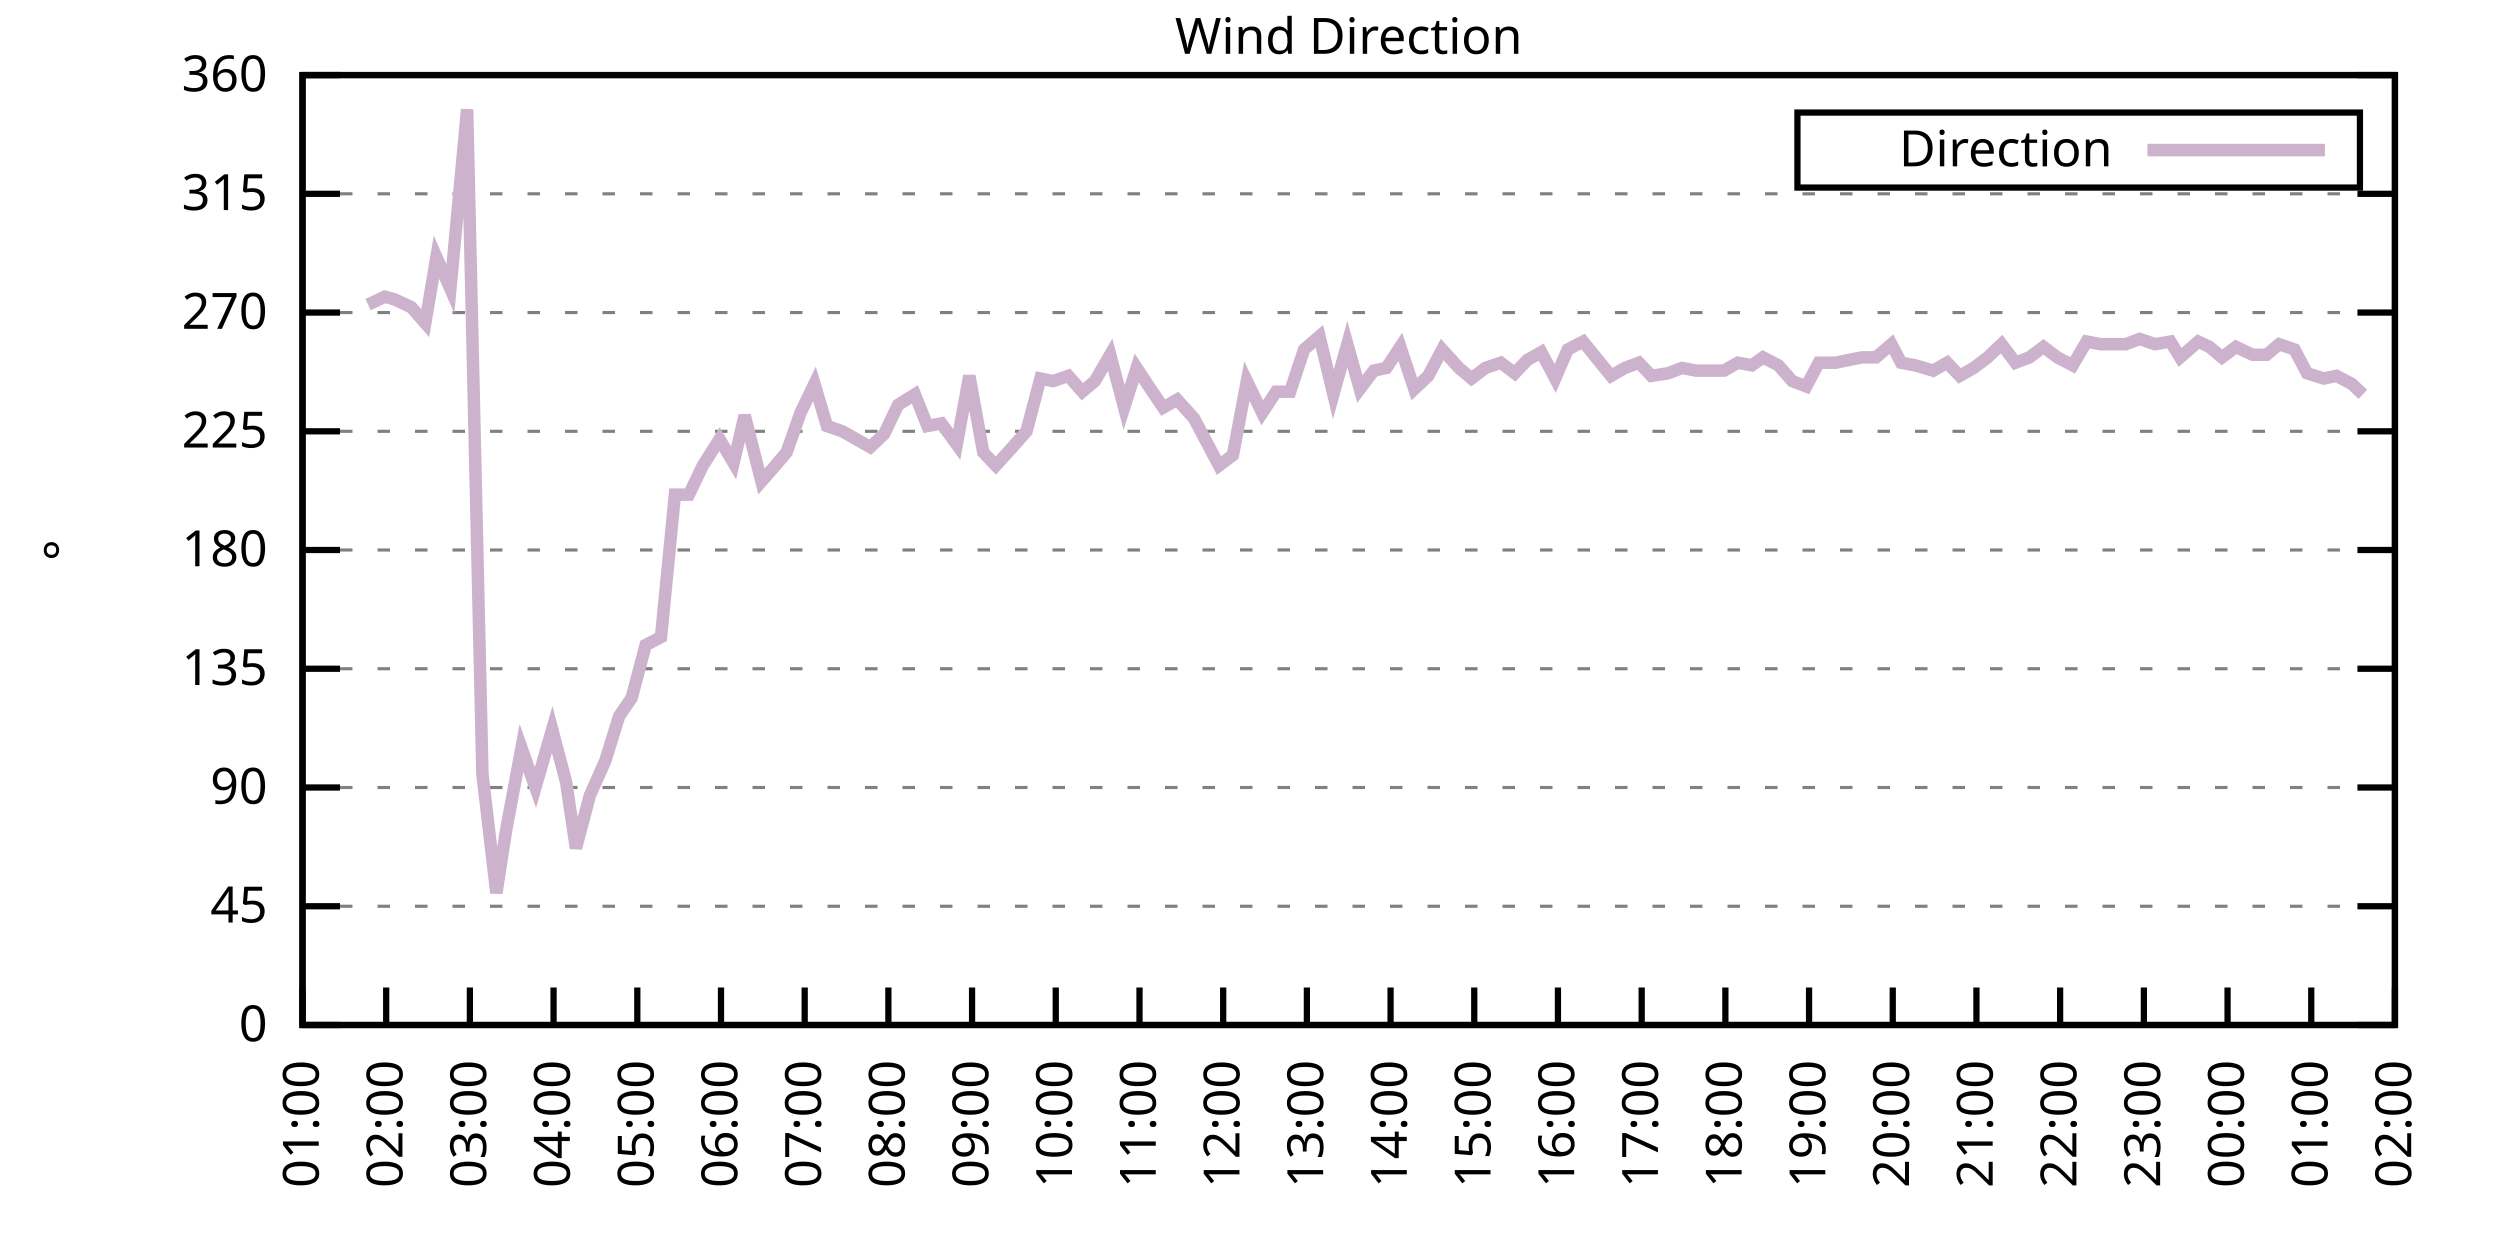
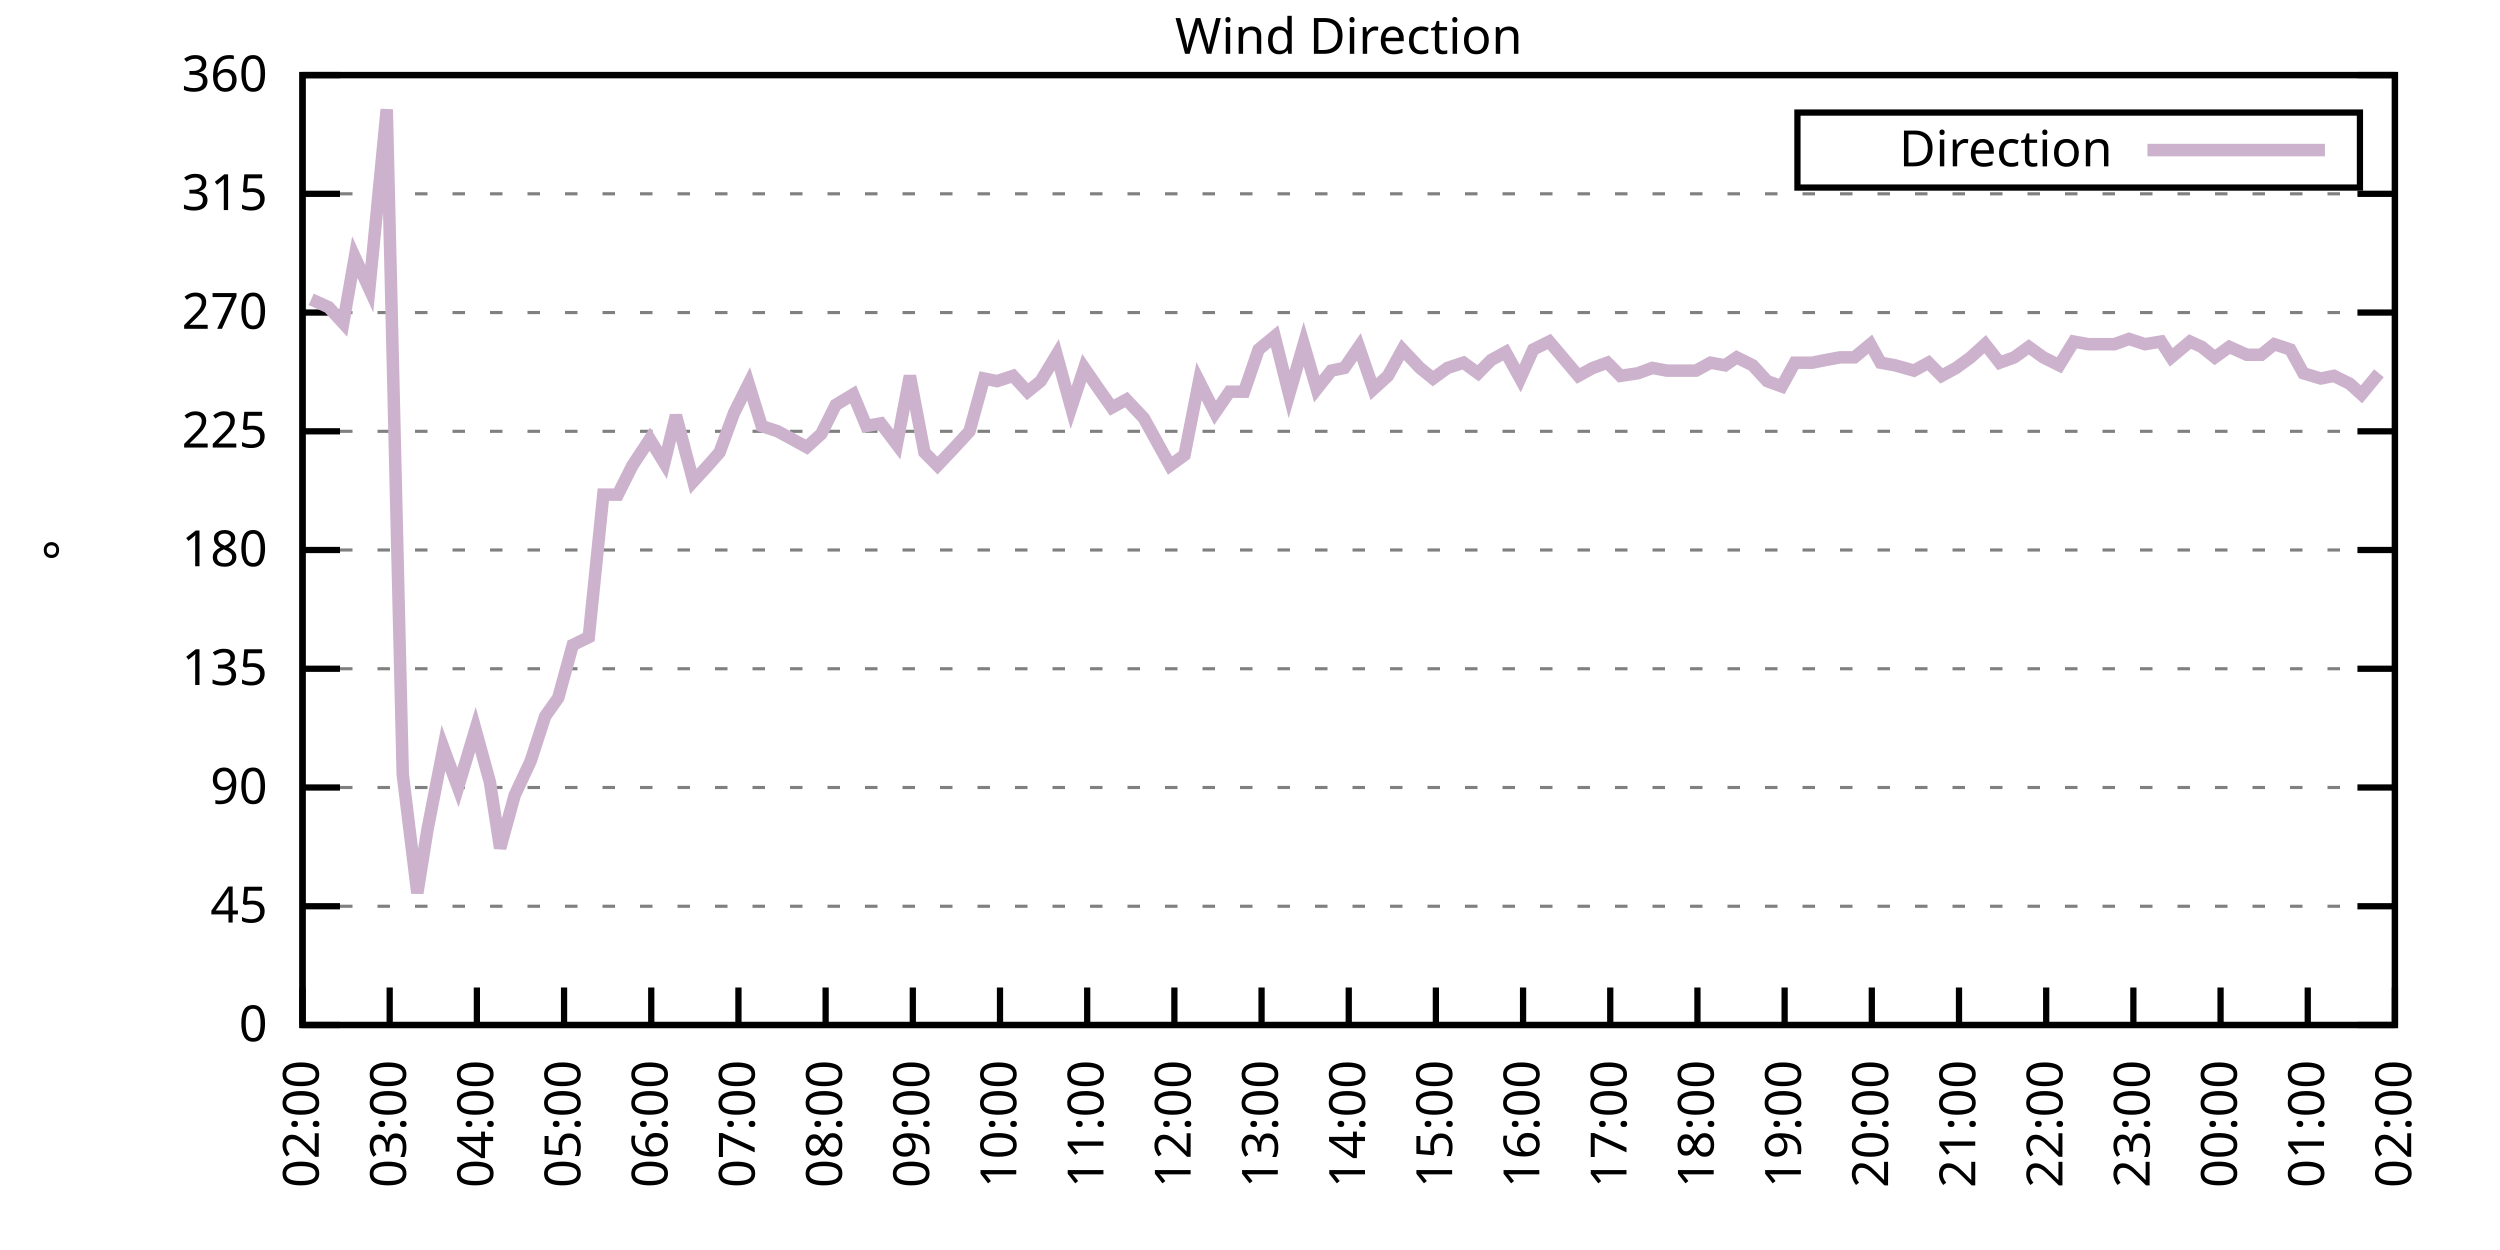
<svg xmlns="http://www.w3.org/2000/svg" xmlns:xlink="http://www.w3.org/1999/xlink" width="400" height="200" viewBox="0 0 400 200">
  <g id="gnuplot_canvas">
    <rect x="0" y="0" width="400" height="200" fill="none" />
    <defs>
      <circle id="gpDot" r="0.5" stroke-width="0.5" stroke="currentColor" />
      <path id="gpPt0" stroke-width="0.333" stroke="currentColor" d="M-1,0 h2 M0,-1 v2" />
      <path id="gpPt1" stroke-width="0.333" stroke="currentColor" d="M-1,-1 L1,1 M1,-1 L-1,1" />
      <path id="gpPt2" stroke-width="0.333" stroke="currentColor" d="M-1,0 L1,0 M0,-1 L0,1 M-1,-1 L1,1 M-1,1 L1,-1" />
      <rect id="gpPt3" stroke-width="0.333" stroke="currentColor" x="-1" y="-1" width="2" height="2" />
      <rect id="gpPt4" stroke-width="0.333" stroke="currentColor" fill="currentColor" x="-1" y="-1" width="2" height="2" />
      <circle id="gpPt5" stroke-width="0.333" stroke="currentColor" cx="0" cy="0" r="1" />
      <use xlink:href="#gpPt5" id="gpPt6" fill="currentColor" stroke="none" />
      <path id="gpPt7" stroke-width="0.333" stroke="currentColor" d="M0,-1.33 L-1.33,0.67 L1.33,0.67 z" />
      <use xlink:href="#gpPt7" id="gpPt8" fill="currentColor" stroke="none" />
      <use xlink:href="#gpPt7" id="gpPt9" stroke="currentColor" transform="rotate(180)" />
      <use xlink:href="#gpPt9" id="gpPt10" fill="currentColor" stroke="none" />
      <use xlink:href="#gpPt3" id="gpPt11" stroke="currentColor" transform="rotate(45)" />
      <use xlink:href="#gpPt11" id="gpPt12" fill="currentColor" stroke="none" />
      <path id="gpPt13" stroke-width="0.333" stroke="currentColor" d="M0,1.330 L1.265,0.411 L0.782,-1.067 L-0.782,-1.076 L-1.265,0.411 z" />
      <use xlink:href="#gpPt13" id="gpPt14" fill="currentColor" stroke="none" />
      <filter id="textbox" filterUnits="objectBoundingBox" x="0" y="0" height="1" width="1">
        <feFlood flood-color="white" flood-opacity="1" result="bgnd" />
        <feComposite in="SourceGraphic" in2="bgnd" operator="atop" />
      </filter>
      <filter id="greybox" filterUnits="objectBoundingBox" x="0" y="0" height="1" width="1">
        <feFlood flood-color="lightgrey" flood-opacity="1" result="grey" />
        <feComposite in="SourceGraphic" in2="grey" operator="atop" />
      </filter>
    </defs>
    <g fill="none" color="white" stroke="currentColor" stroke-width="1.00" stroke-linecap="butt" stroke-linejoin="miter">
</g>
    <g fill="none" color="black" stroke="currentColor" stroke-width="1.00" stroke-linecap="butt" stroke-linejoin="miter">
      <g stroke="none" shape-rendering="crispEdges">
        <polygon fill="rgb(255, 255, 255)" points="48.40,164.00 383.18,164.00 383.18,12.02 48.40,12.02 " />
      </g>
    </g>
    <g fill="none" color="black" stroke="currentColor" stroke-width="1.00" stroke-linecap="butt" stroke-linejoin="miter">
</g>
    <g fill="none" color="black" stroke="black" stroke-width="0.50" stroke-linecap="butt" stroke-linejoin="miter">
</g>
    <g fill="none" color="gray" stroke="currentColor" stroke-width="0.50" stroke-linecap="butt" stroke-linejoin="miter">
      <path stroke="gray" stroke-dasharray="2,4" class="gridline" d="M48.40,164.00 L383.19,164.00  " />
    </g>
    <g fill="none" color="gray" stroke="gray" stroke-width="1.00" stroke-linecap="butt" stroke-linejoin="miter">
</g>
    <g fill="none" color="black" stroke="currentColor" stroke-width="1.00" stroke-linecap="butt" stroke-linejoin="miter">
      <path stroke="black" d="M48.40,164.00 L54.40,164.00 M383.19,164.00 L377.19,164.00  " />
      <g transform="translate(42.80,166.60)" stroke="none" fill="black" font-family="Sans" font-size="8.00" text-anchor="end">
        <text>
          <tspan font-family="Sans"> 0</tspan>
        </text>
      </g>
    </g>
    <g fill="none" color="black" stroke="currentColor" stroke-width="1.00" stroke-linecap="butt" stroke-linejoin="miter">
</g>
    <g fill="none" color="black" stroke="black" stroke-width="0.50" stroke-linecap="butt" stroke-linejoin="miter">
</g>
    <g fill="none" color="gray" stroke="currentColor" stroke-width="0.50" stroke-linecap="butt" stroke-linejoin="miter">
      <path stroke="gray" stroke-dasharray="2,4" class="gridline" d="M48.40,145.00 L383.19,145.00  " />
    </g>
    <g fill="none" color="gray" stroke="gray" stroke-width="1.00" stroke-linecap="butt" stroke-linejoin="miter">
</g>
    <g fill="none" color="black" stroke="currentColor" stroke-width="1.00" stroke-linecap="butt" stroke-linejoin="miter">
      <path stroke="black" d="M48.40,145.00 L54.40,145.00 M383.19,145.00 L377.19,145.00  " />
      <g transform="translate(42.80,147.60)" stroke="none" fill="black" font-family="Sans" font-size="8.00" text-anchor="end">
        <text>
          <tspan font-family="Sans"> 45</tspan>
        </text>
      </g>
    </g>
    <g fill="none" color="black" stroke="currentColor" stroke-width="1.00" stroke-linecap="butt" stroke-linejoin="miter">
</g>
    <g fill="none" color="black" stroke="black" stroke-width="0.50" stroke-linecap="butt" stroke-linejoin="miter">
</g>
    <g fill="none" color="gray" stroke="currentColor" stroke-width="0.50" stroke-linecap="butt" stroke-linejoin="miter">
      <path stroke="gray" stroke-dasharray="2,4" class="gridline" d="M48.40,126.00 L383.19,126.00  " />
    </g>
    <g fill="none" color="gray" stroke="gray" stroke-width="1.00" stroke-linecap="butt" stroke-linejoin="miter">
</g>
    <g fill="none" color="black" stroke="currentColor" stroke-width="1.00" stroke-linecap="butt" stroke-linejoin="miter">
      <path stroke="black" d="M48.40,126.00 L54.40,126.00 M383.19,126.00 L377.19,126.00  " />
      <g transform="translate(42.80,128.60)" stroke="none" fill="black" font-family="Sans" font-size="8.00" text-anchor="end">
        <text>
          <tspan font-family="Sans"> 90</tspan>
        </text>
      </g>
    </g>
    <g fill="none" color="black" stroke="currentColor" stroke-width="1.00" stroke-linecap="butt" stroke-linejoin="miter">
</g>
    <g fill="none" color="black" stroke="black" stroke-width="0.50" stroke-linecap="butt" stroke-linejoin="miter">
</g>
    <g fill="none" color="gray" stroke="currentColor" stroke-width="0.50" stroke-linecap="butt" stroke-linejoin="miter">
      <path stroke="gray" stroke-dasharray="2,4" class="gridline" d="M48.40,107.00 L383.19,107.00  " />
    </g>
    <g fill="none" color="gray" stroke="gray" stroke-width="1.00" stroke-linecap="butt" stroke-linejoin="miter">
</g>
    <g fill="none" color="black" stroke="currentColor" stroke-width="1.00" stroke-linecap="butt" stroke-linejoin="miter">
      <path stroke="black" d="M48.40,107.00 L54.40,107.00 M383.19,107.00 L377.19,107.00  " />
      <g transform="translate(42.80,109.60)" stroke="none" fill="black" font-family="Sans" font-size="8.00" text-anchor="end">
        <text>
          <tspan font-family="Sans"> 135</tspan>
        </text>
      </g>
    </g>
    <g fill="none" color="black" stroke="currentColor" stroke-width="1.00" stroke-linecap="butt" stroke-linejoin="miter">
</g>
    <g fill="none" color="black" stroke="black" stroke-width="0.50" stroke-linecap="butt" stroke-linejoin="miter">
</g>
    <g fill="none" color="gray" stroke="currentColor" stroke-width="0.50" stroke-linecap="butt" stroke-linejoin="miter">
      <path stroke="gray" stroke-dasharray="2,4" class="gridline" d="M48.40,88.00 L383.19,88.00  " />
    </g>
    <g fill="none" color="gray" stroke="gray" stroke-width="1.00" stroke-linecap="butt" stroke-linejoin="miter">
</g>
    <g fill="none" color="black" stroke="currentColor" stroke-width="1.00" stroke-linecap="butt" stroke-linejoin="miter">
      <path stroke="black" d="M48.40,88.00 L54.40,88.00 M383.19,88.00 L377.19,88.00  " />
      <g transform="translate(42.80,90.60)" stroke="none" fill="black" font-family="Sans" font-size="8.00" text-anchor="end">
        <text>
          <tspan font-family="Sans"> 180</tspan>
        </text>
      </g>
    </g>
    <g fill="none" color="black" stroke="currentColor" stroke-width="1.00" stroke-linecap="butt" stroke-linejoin="miter">
</g>
    <g fill="none" color="black" stroke="black" stroke-width="0.50" stroke-linecap="butt" stroke-linejoin="miter">
</g>
    <g fill="none" color="gray" stroke="currentColor" stroke-width="0.50" stroke-linecap="butt" stroke-linejoin="miter">
      <path stroke="gray" stroke-dasharray="2,4" class="gridline" d="M48.40,69.01 L383.19,69.01  " />
    </g>
    <g fill="none" color="gray" stroke="gray" stroke-width="1.00" stroke-linecap="butt" stroke-linejoin="miter">
</g>
    <g fill="none" color="black" stroke="currentColor" stroke-width="1.00" stroke-linecap="butt" stroke-linejoin="miter">
      <path stroke="black" d="M48.40,69.01 L54.40,69.01 M383.19,69.01 L377.19,69.01  " />
      <g transform="translate(42.80,71.61)" stroke="none" fill="black" font-family="Sans" font-size="8.00" text-anchor="end">
        <text>
          <tspan font-family="Sans"> 225</tspan>
        </text>
      </g>
    </g>
    <g fill="none" color="black" stroke="currentColor" stroke-width="1.00" stroke-linecap="butt" stroke-linejoin="miter">
</g>
    <g fill="none" color="black" stroke="black" stroke-width="0.50" stroke-linecap="butt" stroke-linejoin="miter">
</g>
    <g fill="none" color="gray" stroke="currentColor" stroke-width="0.50" stroke-linecap="butt" stroke-linejoin="miter">
      <path stroke="gray" stroke-dasharray="2,4" class="gridline" d="M48.40,50.01 L383.19,50.01  " />
    </g>
    <g fill="none" color="gray" stroke="gray" stroke-width="1.00" stroke-linecap="butt" stroke-linejoin="miter">
</g>
    <g fill="none" color="black" stroke="currentColor" stroke-width="1.00" stroke-linecap="butt" stroke-linejoin="miter">
      <path stroke="black" d="M48.40,50.01 L54.40,50.01 M383.19,50.01 L377.19,50.01  " />
      <g transform="translate(42.80,52.61)" stroke="none" fill="black" font-family="Sans" font-size="8.00" text-anchor="end">
        <text>
          <tspan font-family="Sans"> 270</tspan>
        </text>
      </g>
    </g>
    <g fill="none" color="black" stroke="currentColor" stroke-width="1.00" stroke-linecap="butt" stroke-linejoin="miter">
</g>
    <g fill="none" color="black" stroke="black" stroke-width="0.50" stroke-linecap="butt" stroke-linejoin="miter">
</g>
    <g fill="none" color="gray" stroke="currentColor" stroke-width="0.50" stroke-linecap="butt" stroke-linejoin="miter">
      <path stroke="gray" stroke-dasharray="2,4" class="gridline" d="M48.40,31.01 L383.19,31.01  " />
    </g>
    <g fill="none" color="gray" stroke="gray" stroke-width="1.00" stroke-linecap="butt" stroke-linejoin="miter">
</g>
    <g fill="none" color="black" stroke="currentColor" stroke-width="1.00" stroke-linecap="butt" stroke-linejoin="miter">
      <path stroke="black" d="M48.40,31.01 L54.40,31.01 M383.19,31.01 L377.19,31.01  " />
      <g transform="translate(42.80,33.61)" stroke="none" fill="black" font-family="Sans" font-size="8.00" text-anchor="end">
        <text>
          <tspan font-family="Sans"> 315</tspan>
        </text>
      </g>
    </g>
    <g fill="none" color="black" stroke="currentColor" stroke-width="1.00" stroke-linecap="butt" stroke-linejoin="miter">
</g>
    <g fill="none" color="black" stroke="black" stroke-width="0.50" stroke-linecap="butt" stroke-linejoin="miter">
</g>
    <g fill="none" color="gray" stroke="currentColor" stroke-width="0.50" stroke-linecap="butt" stroke-linejoin="miter">
      <path stroke="gray" stroke-dasharray="2,4" class="gridline" d="M48.40,12.01 L383.19,12.01  " />
    </g>
    <g fill="none" color="gray" stroke="gray" stroke-width="1.00" stroke-linecap="butt" stroke-linejoin="miter">
</g>
    <g fill="none" color="black" stroke="currentColor" stroke-width="1.00" stroke-linecap="butt" stroke-linejoin="miter">
      <path stroke="black" d="M48.40,12.01 L54.40,12.01 M383.19,12.01 L377.19,12.01  " />
      <g transform="translate(42.80,14.61)" stroke="none" fill="black" font-family="Sans" font-size="8.00" text-anchor="end">
        <text>
          <tspan font-family="Sans"> 360</tspan>
        </text>
      </g>
    </g>
    <g fill="none" color="black" stroke="currentColor" stroke-width="1.00" stroke-linecap="butt" stroke-linejoin="miter">
      <path stroke="black" d="M48.40,164.00 L48.40,158.00  " />
      <g transform="translate(51.00,169.60) rotate(270.00)" stroke="none" fill="black" font-family="Sans" font-size="8.00" text-anchor="end">
        <text>
-           <tspan font-family="Sans">01:00</tspan>
-         </text>
-       </g>
-     </g>
-     <g fill="none" color="black" stroke="currentColor" stroke-width="1.00" stroke-linecap="butt" stroke-linejoin="miter">
-       <path stroke="black" d="M61.79,164.00 L61.79,158.00  " />
-       <g transform="translate(64.39,169.60) rotate(270.00)" stroke="none" fill="black" font-family="Sans" font-size="8.00" text-anchor="end">
-         <text>
          <tspan font-family="Sans">02:00</tspan>
        </text>
      </g>
    </g>
    <g fill="none" color="black" stroke="currentColor" stroke-width="1.00" stroke-linecap="butt" stroke-linejoin="miter">
-       <path stroke="black" d="M75.18,164.00 L75.18,158.00  " />
-       <g transform="translate(77.78,169.60) rotate(270.00)" stroke="none" fill="black" font-family="Sans" font-size="8.00" text-anchor="end">
+       <path stroke="black" d="M62.35,164.00 L62.35,158.00  " />
+       <g transform="translate(64.95,169.60) rotate(270.00)" stroke="none" fill="black" font-family="Sans" font-size="8.00" text-anchor="end">
        <text>
          <tspan font-family="Sans">03:00</tspan>
        </text>
      </g>
    </g>
    <g fill="none" color="black" stroke="currentColor" stroke-width="1.00" stroke-linecap="butt" stroke-linejoin="miter">
-       <path stroke="black" d="M88.57,164.00 L88.57,158.00  " />
-       <g transform="translate(91.17,169.60) rotate(270.00)" stroke="none" fill="black" font-family="Sans" font-size="8.00" text-anchor="end">
+       <path stroke="black" d="M76.30,164.00 L76.30,158.00  " />
+       <g transform="translate(78.90,169.60) rotate(270.00)" stroke="none" fill="black" font-family="Sans" font-size="8.00" text-anchor="end">
        <text>
          <tspan font-family="Sans">04:00</tspan>
        </text>
      </g>
    </g>
    <g fill="none" color="black" stroke="currentColor" stroke-width="1.00" stroke-linecap="butt" stroke-linejoin="miter">
-       <path stroke="black" d="M101.97,164.00 L101.97,158.00  " />
-       <g transform="translate(104.57,169.60) rotate(270.00)" stroke="none" fill="black" font-family="Sans" font-size="8.00" text-anchor="end">
+       <path stroke="black" d="M90.25,164.00 L90.25,158.00  " />
+       <g transform="translate(92.85,169.60) rotate(270.00)" stroke="none" fill="black" font-family="Sans" font-size="8.00" text-anchor="end">
        <text>
          <tspan font-family="Sans">05:00</tspan>
        </text>
      </g>
    </g>
    <g fill="none" color="black" stroke="currentColor" stroke-width="1.00" stroke-linecap="butt" stroke-linejoin="miter">
-       <path stroke="black" d="M115.36,164.00 L115.36,158.00  " />
-       <g transform="translate(117.96,169.60) rotate(270.00)" stroke="none" fill="black" font-family="Sans" font-size="8.00" text-anchor="end">
+       <path stroke="black" d="M104.20,164.00 L104.20,158.00  " />
+       <g transform="translate(106.80,169.60) rotate(270.00)" stroke="none" fill="black" font-family="Sans" font-size="8.00" text-anchor="end">
        <text>
          <tspan font-family="Sans">06:00</tspan>
        </text>
      </g>
    </g>
    <g fill="none" color="black" stroke="currentColor" stroke-width="1.00" stroke-linecap="butt" stroke-linejoin="miter">
-       <path stroke="black" d="M128.75,164.00 L128.75,158.00  " />
-       <g transform="translate(131.35,169.60) rotate(270.00)" stroke="none" fill="black" font-family="Sans" font-size="8.00" text-anchor="end">
+       <path stroke="black" d="M118.15,164.00 L118.15,158.00  " />
+       <g transform="translate(120.75,169.60) rotate(270.00)" stroke="none" fill="black" font-family="Sans" font-size="8.00" text-anchor="end">
        <text>
          <tspan font-family="Sans">07:00</tspan>
        </text>
      </g>
    </g>
    <g fill="none" color="black" stroke="currentColor" stroke-width="1.00" stroke-linecap="butt" stroke-linejoin="miter">
-       <path stroke="black" d="M142.14,164.00 L142.14,158.00  " />
-       <g transform="translate(144.74,169.60) rotate(270.00)" stroke="none" fill="black" font-family="Sans" font-size="8.00" text-anchor="end">
+       <path stroke="black" d="M132.10,164.00 L132.10,158.00  " />
+       <g transform="translate(134.70,169.60) rotate(270.00)" stroke="none" fill="black" font-family="Sans" font-size="8.00" text-anchor="end">
        <text>
          <tspan font-family="Sans">08:00</tspan>
        </text>
      </g>
    </g>
    <g fill="none" color="black" stroke="currentColor" stroke-width="1.00" stroke-linecap="butt" stroke-linejoin="miter">
-       <path stroke="black" d="M155.53,164.00 L155.53,158.00  " />
-       <g transform="translate(158.13,169.60) rotate(270.00)" stroke="none" fill="black" font-family="Sans" font-size="8.00" text-anchor="end">
+       <path stroke="black" d="M146.05,164.00 L146.05,158.00  " />
+       <g transform="translate(148.65,169.60) rotate(270.00)" stroke="none" fill="black" font-family="Sans" font-size="8.00" text-anchor="end">
        <text>
          <tspan font-family="Sans">09:00</tspan>
        </text>
      </g>
    </g>
    <g fill="none" color="black" stroke="currentColor" stroke-width="1.00" stroke-linecap="butt" stroke-linejoin="miter">
-       <path stroke="black" d="M168.92,164.00 L168.92,158.00  " />
-       <g transform="translate(171.52,169.60) rotate(270.00)" stroke="none" fill="black" font-family="Sans" font-size="8.00" text-anchor="end">
+       <path stroke="black" d="M160.00,164.00 L160.00,158.00  " />
+       <g transform="translate(162.60,169.60) rotate(270.00)" stroke="none" fill="black" font-family="Sans" font-size="8.00" text-anchor="end">
        <text>
          <tspan font-family="Sans">10:00</tspan>
        </text>
      </g>
    </g>
    <g fill="none" color="black" stroke="currentColor" stroke-width="1.00" stroke-linecap="butt" stroke-linejoin="miter">
-       <path stroke="black" d="M182.32,164.00 L182.32,158.00  " />
-       <g transform="translate(184.92,169.60) rotate(270.00)" stroke="none" fill="black" font-family="Sans" font-size="8.00" text-anchor="end">
+       <path stroke="black" d="M173.95,164.00 L173.95,158.00  " />
+       <g transform="translate(176.55,169.60) rotate(270.00)" stroke="none" fill="black" font-family="Sans" font-size="8.00" text-anchor="end">
        <text>
          <tspan font-family="Sans">11:00</tspan>
        </text>
      </g>
    </g>
    <g fill="none" color="black" stroke="currentColor" stroke-width="1.00" stroke-linecap="butt" stroke-linejoin="miter">
-       <path stroke="black" d="M195.71,164.00 L195.71,158.00  " />
-       <g transform="translate(198.31,169.60) rotate(270.00)" stroke="none" fill="black" font-family="Sans" font-size="8.00" text-anchor="end">
+       <path stroke="black" d="M187.90,164.00 L187.90,158.00  " />
+       <g transform="translate(190.50,169.60) rotate(270.00)" stroke="none" fill="black" font-family="Sans" font-size="8.00" text-anchor="end">
        <text>
          <tspan font-family="Sans">12:00</tspan>
        </text>
      </g>
    </g>
    <g fill="none" color="black" stroke="currentColor" stroke-width="1.00" stroke-linecap="butt" stroke-linejoin="miter">
-       <path stroke="black" d="M209.10,164.00 L209.10,158.00  " />
-       <g transform="translate(211.70,169.60) rotate(270.00)" stroke="none" fill="black" font-family="Sans" font-size="8.00" text-anchor="end">
+       <path stroke="black" d="M201.85,164.00 L201.85,158.00  " />
+       <g transform="translate(204.45,169.60) rotate(270.00)" stroke="none" fill="black" font-family="Sans" font-size="8.00" text-anchor="end">
        <text>
          <tspan font-family="Sans">13:00</tspan>
        </text>
      </g>
    </g>
    <g fill="none" color="black" stroke="currentColor" stroke-width="1.00" stroke-linecap="butt" stroke-linejoin="miter">
-       <path stroke="black" d="M222.49,164.00 L222.49,158.00  " />
-       <g transform="translate(225.09,169.60) rotate(270.00)" stroke="none" fill="black" font-family="Sans" font-size="8.00" text-anchor="end">
+       <path stroke="black" d="M215.80,164.00 L215.80,158.00  " />
+       <g transform="translate(218.40,169.60) rotate(270.00)" stroke="none" fill="black" font-family="Sans" font-size="8.00" text-anchor="end">
        <text>
          <tspan font-family="Sans">14:00</tspan>
        </text>
      </g>
    </g>
    <g fill="none" color="black" stroke="currentColor" stroke-width="1.00" stroke-linecap="butt" stroke-linejoin="miter">
-       <path stroke="black" d="M235.88,164.00 L235.88,158.00  " />
-       <g transform="translate(238.48,169.60) rotate(270.00)" stroke="none" fill="black" font-family="Sans" font-size="8.00" text-anchor="end">
+       <path stroke="black" d="M229.74,164.00 L229.74,158.00  " />
+       <g transform="translate(232.34,169.60) rotate(270.00)" stroke="none" fill="black" font-family="Sans" font-size="8.00" text-anchor="end">
        <text>
          <tspan font-family="Sans">15:00</tspan>
        </text>
      </g>
    </g>
    <g fill="none" color="black" stroke="currentColor" stroke-width="1.00" stroke-linecap="butt" stroke-linejoin="miter">
-       <path stroke="black" d="M249.27,164.00 L249.27,158.00  " />
-       <g transform="translate(251.87,169.60) rotate(270.00)" stroke="none" fill="black" font-family="Sans" font-size="8.00" text-anchor="end">
+       <path stroke="black" d="M243.69,164.00 L243.69,158.00  " />
+       <g transform="translate(246.29,169.60) rotate(270.00)" stroke="none" fill="black" font-family="Sans" font-size="8.00" text-anchor="end">
        <text>
          <tspan font-family="Sans">16:00</tspan>
        </text>
      </g>
    </g>
    <g fill="none" color="black" stroke="currentColor" stroke-width="1.00" stroke-linecap="butt" stroke-linejoin="miter">
-       <path stroke="black" d="M262.67,164.00 L262.67,158.00  " />
-       <g transform="translate(265.27,169.60) rotate(270.00)" stroke="none" fill="black" font-family="Sans" font-size="8.00" text-anchor="end">
+       <path stroke="black" d="M257.64,164.00 L257.64,158.00  " />
+       <g transform="translate(260.24,169.60) rotate(270.00)" stroke="none" fill="black" font-family="Sans" font-size="8.00" text-anchor="end">
        <text>
          <tspan font-family="Sans">17:00</tspan>
        </text>
      </g>
    </g>
    <g fill="none" color="black" stroke="currentColor" stroke-width="1.00" stroke-linecap="butt" stroke-linejoin="miter">
-       <path stroke="black" d="M276.06,164.00 L276.06,158.00  " />
-       <g transform="translate(278.66,169.60) rotate(270.00)" stroke="none" fill="black" font-family="Sans" font-size="8.00" text-anchor="end">
+       <path stroke="black" d="M271.59,164.00 L271.59,158.00  " />
+       <g transform="translate(274.19,169.60) rotate(270.00)" stroke="none" fill="black" font-family="Sans" font-size="8.00" text-anchor="end">
        <text>
          <tspan font-family="Sans">18:00</tspan>
        </text>
      </g>
    </g>
    <g fill="none" color="black" stroke="currentColor" stroke-width="1.00" stroke-linecap="butt" stroke-linejoin="miter">
-       <path stroke="black" d="M289.45,164.00 L289.45,158.00  " />
-       <g transform="translate(292.05,169.60) rotate(270.00)" stroke="none" fill="black" font-family="Sans" font-size="8.00" text-anchor="end">
+       <path stroke="black" d="M285.54,164.00 L285.54,158.00  " />
+       <g transform="translate(288.14,169.60) rotate(270.00)" stroke="none" fill="black" font-family="Sans" font-size="8.00" text-anchor="end">
        <text>
          <tspan font-family="Sans">19:00</tspan>
        </text>
      </g>
    </g>
    <g fill="none" color="black" stroke="currentColor" stroke-width="1.00" stroke-linecap="butt" stroke-linejoin="miter">
-       <path stroke="black" d="M302.84,164.00 L302.84,158.00  " />
-       <g transform="translate(305.44,169.60) rotate(270.00)" stroke="none" fill="black" font-family="Sans" font-size="8.00" text-anchor="end">
+       <path stroke="black" d="M299.49,164.00 L299.49,158.00  " />
+       <g transform="translate(302.09,169.60) rotate(270.00)" stroke="none" fill="black" font-family="Sans" font-size="8.00" text-anchor="end">
        <text>
          <tspan font-family="Sans">20:00</tspan>
        </text>
      </g>
    </g>
    <g fill="none" color="black" stroke="currentColor" stroke-width="1.00" stroke-linecap="butt" stroke-linejoin="miter">
-       <path stroke="black" d="M316.23,164.00 L316.23,158.00  " />
-       <g transform="translate(318.83,169.60) rotate(270.00)" stroke="none" fill="black" font-family="Sans" font-size="8.00" text-anchor="end">
+       <path stroke="black" d="M313.44,164.00 L313.44,158.00  " />
+       <g transform="translate(316.04,169.60) rotate(270.00)" stroke="none" fill="black" font-family="Sans" font-size="8.00" text-anchor="end">
        <text>
          <tspan font-family="Sans">21:00</tspan>
        </text>
      </g>
    </g>
    <g fill="none" color="black" stroke="currentColor" stroke-width="1.00" stroke-linecap="butt" stroke-linejoin="miter">
-       <path stroke="black" d="M329.62,164.00 L329.62,158.00  " />
-       <g transform="translate(332.22,169.60) rotate(270.00)" stroke="none" fill="black" font-family="Sans" font-size="8.00" text-anchor="end">
+       <path stroke="black" d="M327.39,164.00 L327.39,158.00  " />
+       <g transform="translate(329.99,169.60) rotate(270.00)" stroke="none" fill="black" font-family="Sans" font-size="8.00" text-anchor="end">
        <text>
          <tspan font-family="Sans">22:00</tspan>
        </text>
      </g>
    </g>
    <g fill="none" color="black" stroke="currentColor" stroke-width="1.00" stroke-linecap="butt" stroke-linejoin="miter">
-       <path stroke="black" d="M343.02,164.00 L343.02,158.00  " />
-       <g transform="translate(345.62,169.60) rotate(270.00)" stroke="none" fill="black" font-family="Sans" font-size="8.00" text-anchor="end">
+       <path stroke="black" d="M341.34,164.00 L341.34,158.00  " />
+       <g transform="translate(343.94,169.60) rotate(270.00)" stroke="none" fill="black" font-family="Sans" font-size="8.00" text-anchor="end">
        <text>
          <tspan font-family="Sans">23:00</tspan>
        </text>
      </g>
    </g>
    <g fill="none" color="black" stroke="currentColor" stroke-width="1.00" stroke-linecap="butt" stroke-linejoin="miter">
-       <path stroke="black" d="M356.41,164.00 L356.41,158.00  " />
-       <g transform="translate(359.01,169.60) rotate(270.00)" stroke="none" fill="black" font-family="Sans" font-size="8.00" text-anchor="end">
+       <path stroke="black" d="M355.29,164.00 L355.29,158.00  " />
+       <g transform="translate(357.89,169.60) rotate(270.00)" stroke="none" fill="black" font-family="Sans" font-size="8.00" text-anchor="end">
        <text>
          <tspan font-family="Sans">00:00</tspan>
        </text>
      </g>
    </g>
    <g fill="none" color="black" stroke="currentColor" stroke-width="1.00" stroke-linecap="butt" stroke-linejoin="miter">
-       <path stroke="black" d="M369.80,164.00 L369.80,158.00  " />
-       <g transform="translate(372.40,169.60) rotate(270.00)" stroke="none" fill="black" font-family="Sans" font-size="8.00" text-anchor="end">
+       <path stroke="black" d="M369.24,164.00 L369.24,158.00  " />
+       <g transform="translate(371.84,169.60) rotate(270.00)" stroke="none" fill="black" font-family="Sans" font-size="8.00" text-anchor="end">
        <text>
          <tspan font-family="Sans">01:00</tspan>
        </text>
      </g>
    </g>
    <g fill="none" color="black" stroke="currentColor" stroke-width="1.00" stroke-linecap="butt" stroke-linejoin="miter">
      <path stroke="black" d="M383.19,164.00 L383.19,158.00  " />
      <g transform="translate(385.79,169.60) rotate(270.00)" stroke="none" fill="black" font-family="Sans" font-size="8.00" text-anchor="end">
        <text>
          <tspan font-family="Sans">02:00</tspan>
        </text>
      </g>
    </g>
    <g fill="none" color="black" stroke="currentColor" stroke-width="1.00" stroke-linecap="butt" stroke-linejoin="miter">
</g>
    <g fill="none" color="black" stroke="currentColor" stroke-width="1.00" stroke-linecap="butt" stroke-linejoin="miter">
      <path stroke="black" d="M48.40,12.01 L48.40,164.00 L383.19,164.00 L383.19,12.01 L48.40,12.01 Z  " />
    </g>
    <g fill="none" color="black" stroke="currentColor" stroke-width="1.00" stroke-linecap="butt" stroke-linejoin="miter">
</g>
    <g fill="none" color="black" stroke="currentColor" stroke-width="1.00" stroke-linecap="butt" stroke-linejoin="miter">
      <path stroke="black" d="M287.59,30.01 L287.59,18.01 L377.59,18.01 L377.59,30.01 L287.59,30.01 Z  " />
    </g>
    <g id="Wind_direction_plot_1">
      <g fill="none" color="white" stroke="black" stroke-width="2.00" stroke-linecap="butt" stroke-linejoin="miter">
</g>
      <g fill="none" color="black" stroke="currentColor" stroke-width="2.00" stroke-linecap="butt" stroke-linejoin="miter">
        <g transform="translate(337.99,26.61)" stroke="none" fill="black" font-family="Sans" font-size="8.00" text-anchor="end">
          <text>
            <tspan font-family="Sans">Direction</tspan>
          </text>
        </g>
      </g>
      <g fill="none" color="black" stroke="currentColor" stroke-width="2.00" stroke-linecap="butt" stroke-linejoin="miter">
-         <path stroke="rgb(204, 178, 204)" d="M343.59,24.01 L371.99,24.01 M58.89,48.74 L61.57,47.47 L63.13,47.90 L65.81,49.16 L68.04,51.70 L69.83,41.14   L72.06,46.21 L74.74,17.50 L77.19,123.89 L79.42,142.89 L80.99,132.76 L83.44,119.67 L85.67,126.00 L88.35,116.71   L90.58,125.16 L92.15,135.71 L94.38,127.27 L96.83,121.78 L99.06,114.60 L101.07,111.65 L103.31,103.20 L105.76,101.94   L107.99,79.14 L110.22,79.14 L112.46,74.49 L115.13,70.27 L117.37,74.07 L119.15,66.47 L121.83,77.03 L124.06,74.49   L125.85,72.38 L128.08,66.05 L130.31,61.41 L132.32,68.16 L134.78,69.01 L137.01,70.27 L139.24,71.54 L141.47,69.43   L143.70,64.78 L146.38,63.10 L148.39,68.16 L150.62,67.74 L153.08,71.12 L155.09,60.14 L157.32,72.38 L159.33,74.49   L162.01,71.54 L164.24,69.01 L166.47,60.56 L168.48,60.98 L170.93,60.14 L173.17,62.67 L175.17,60.98 L177.63,56.76   L179.86,65.21 L181.87,58.87 L184.10,62.25 L186.11,65.21 L188.34,63.94 L191.02,66.90 L195.04,74.49 L197.27,72.81   L199.50,60.98 L201.96,66.05 L204.19,62.67 L206.42,62.67 L208.65,55.92 L211.11,53.81 L213.34,63.10 L215.57,55.07   L217.58,62.25 L219.81,59.30 L221.82,58.87 L224.05,55.50 L226.29,62.25 L228.52,60.14 L230.75,55.92 L233.43,58.87   L235.44,60.56 L237.67,58.87 L240.12,58.03 L242.36,59.72 L244.36,57.61 L246.60,56.34 L248.83,60.56 L250.84,55.92   L253.29,54.65 L257.76,60.14 L259.99,58.87 L262.22,58.03 L264.23,60.14 L266.91,59.72 L269.14,58.87 L271.37,59.30   L273.38,59.30 L275.83,59.30 L278.07,58.03 L280.30,58.45 L282.08,57.18 L284.54,58.45 L286.77,60.98 L289.00,61.83   L291.01,58.03 L293.69,58.03 L295.70,57.61 L297.93,57.18 L300.16,57.18 L302.62,55.07 L304.18,58.03 L306.41,58.45   L309.31,59.30 L311.54,58.03 L313.55,60.14 L315.79,58.87 L318.02,57.18 L320.25,55.07 L322.48,58.03 L324.71,57.18   L326.95,55.50 L329.18,57.18 L331.63,58.45 L333.86,54.65 L336.10,55.07 L338.10,55.07 L340.11,55.07 L342.35,54.23   L344.80,55.07 L347.26,54.65 L348.82,57.18 L351.72,54.65 L353.51,55.50 L355.51,57.18 L357.75,55.50 L360.42,56.76   L362.66,56.76 L364.66,55.07 L367.12,55.92 L369.13,59.72 L371.81,60.56 L373.82,60.14 L376.27,61.41 L378.06,63.10    " />
+         <path stroke="rgb(204, 178, 204)" d="M343.59,24.01 L371.99,24.01 M49.79,47.90 L52.58,49.16 L54.91,51.70 L56.77,41.14 L59.09,46.21 L61.88,17.50   L64.44,123.89 L66.77,142.89 L68.39,132.76 L70.95,119.67 L73.28,126.00 L76.07,116.71 L78.39,125.16 L80.02,135.71   L82.34,127.27 L84.90,121.78 L87.23,114.60 L89.32,111.65 L91.64,103.20 L94.20,101.94 L96.53,79.14 L98.85,79.14   L101.18,74.49 L103.97,70.27 L106.29,74.07 L108.15,66.47 L110.94,77.03 L113.27,74.49 L115.13,72.38 L117.45,66.05   L119.78,61.41 L121.87,68.16 L124.43,69.01 L126.75,70.27 L129.08,71.54 L131.40,69.43 L133.72,64.78 L136.51,63.10   L138.61,68.16 L140.93,67.74 L143.49,71.12 L145.58,60.14 L147.91,72.38 L150.00,74.49 L152.79,71.54 L155.11,69.01   L157.44,60.56 L159.53,60.98 L162.09,60.14 L164.41,62.67 L166.51,60.98 L169.06,56.76 L171.39,65.21 L173.48,58.87   L175.81,62.25 L177.90,65.21 L180.22,63.94 L183.01,66.90 L187.20,74.49 L189.52,72.81 L191.85,60.98 L194.41,66.05   L196.73,62.67 L199.06,62.67 L201.38,55.92 L203.94,53.81 L206.26,63.10 L208.59,55.07 L210.68,62.25 L213.01,59.30   L215.10,58.87 L217.42,55.50 L219.75,62.25 L222.07,60.14 L224.40,55.92 L227.19,58.87 L229.28,60.56 L231.60,58.87   L234.16,58.03 L236.49,59.72 L238.58,57.61 L240.90,56.34 L243.23,60.56 L245.32,55.92 L247.88,54.65 L252.53,60.14   L254.85,58.87 L257.18,58.03 L259.27,60.14 L262.06,59.72 L264.39,58.87 L266.71,59.30 L268.80,59.30 L271.36,59.30   L273.69,58.03 L276.01,58.45 L277.87,57.18 L280.43,58.45 L282.75,60.98 L285.08,61.83 L287.17,58.03 L289.96,58.03   L292.05,57.61 L294.38,57.18 L296.70,57.18 L299.26,55.07 L300.89,58.03 L303.21,58.45 L306.23,59.30 L308.56,58.03   L310.65,60.14 L312.98,58.87 L315.30,57.18 L317.63,55.07 L319.95,58.03 L322.28,57.18 L324.60,55.50 L326.93,57.18   L329.48,58.45 L331.81,54.65 L334.13,55.07 L336.23,55.07 L338.32,55.07 L340.64,54.23 L343.20,55.07 L345.76,54.65   L347.39,57.18 L350.41,54.65 L352.27,55.50 L354.36,57.18 L356.69,55.50 L359.48,56.76 L361.80,56.76 L363.89,55.07   L366.45,55.92 L368.54,59.72 L371.33,60.56 L373.43,60.14 L375.98,61.41 L377.84,63.10 L380.63,59.72  " />
      </g>
    </g>
    <g fill="none" color="black" stroke="currentColor" stroke-width="2.00" stroke-linecap="butt" stroke-linejoin="miter">
</g>
    <g fill="none" color="black" stroke="black" stroke-width="1.00" stroke-linecap="butt" stroke-linejoin="miter">
</g>
    <g fill="none" color="black" stroke="currentColor" stroke-width="1.00" stroke-linecap="butt" stroke-linejoin="miter">
      <path stroke="black" d="M48.40,12.01 L48.40,164.00 L383.19,164.00 L383.19,12.01 L48.40,12.01 Z  " />
      <g transform="translate(12.80,88.01) rotate(270.00)" stroke="none" fill="black" font-family="Sans" font-size="8.00" text-anchor="middle">
        <text>
          <tspan font-family="Sans">°</tspan>
        </text>
      </g>
    </g>
    <g fill="none" color="black" stroke="currentColor" stroke-width="1.00" stroke-linecap="butt" stroke-linejoin="miter">
</g>
    <g fill="none" color="black" stroke="currentColor" stroke-width="1.00" stroke-linecap="butt" stroke-linejoin="miter">
      <g transform="translate(215.79,8.61)" stroke="none" fill="black" font-family="Sans" font-size="8.00" text-anchor="middle">
        <text>
          <tspan font-family="Sans">Wind Direction</tspan>
        </text>
      </g>
    </g>
    <g fill="none" color="black" stroke="currentColor" stroke-width="1.00" stroke-linecap="butt" stroke-linejoin="miter">
</g>
  </g>
</svg>
